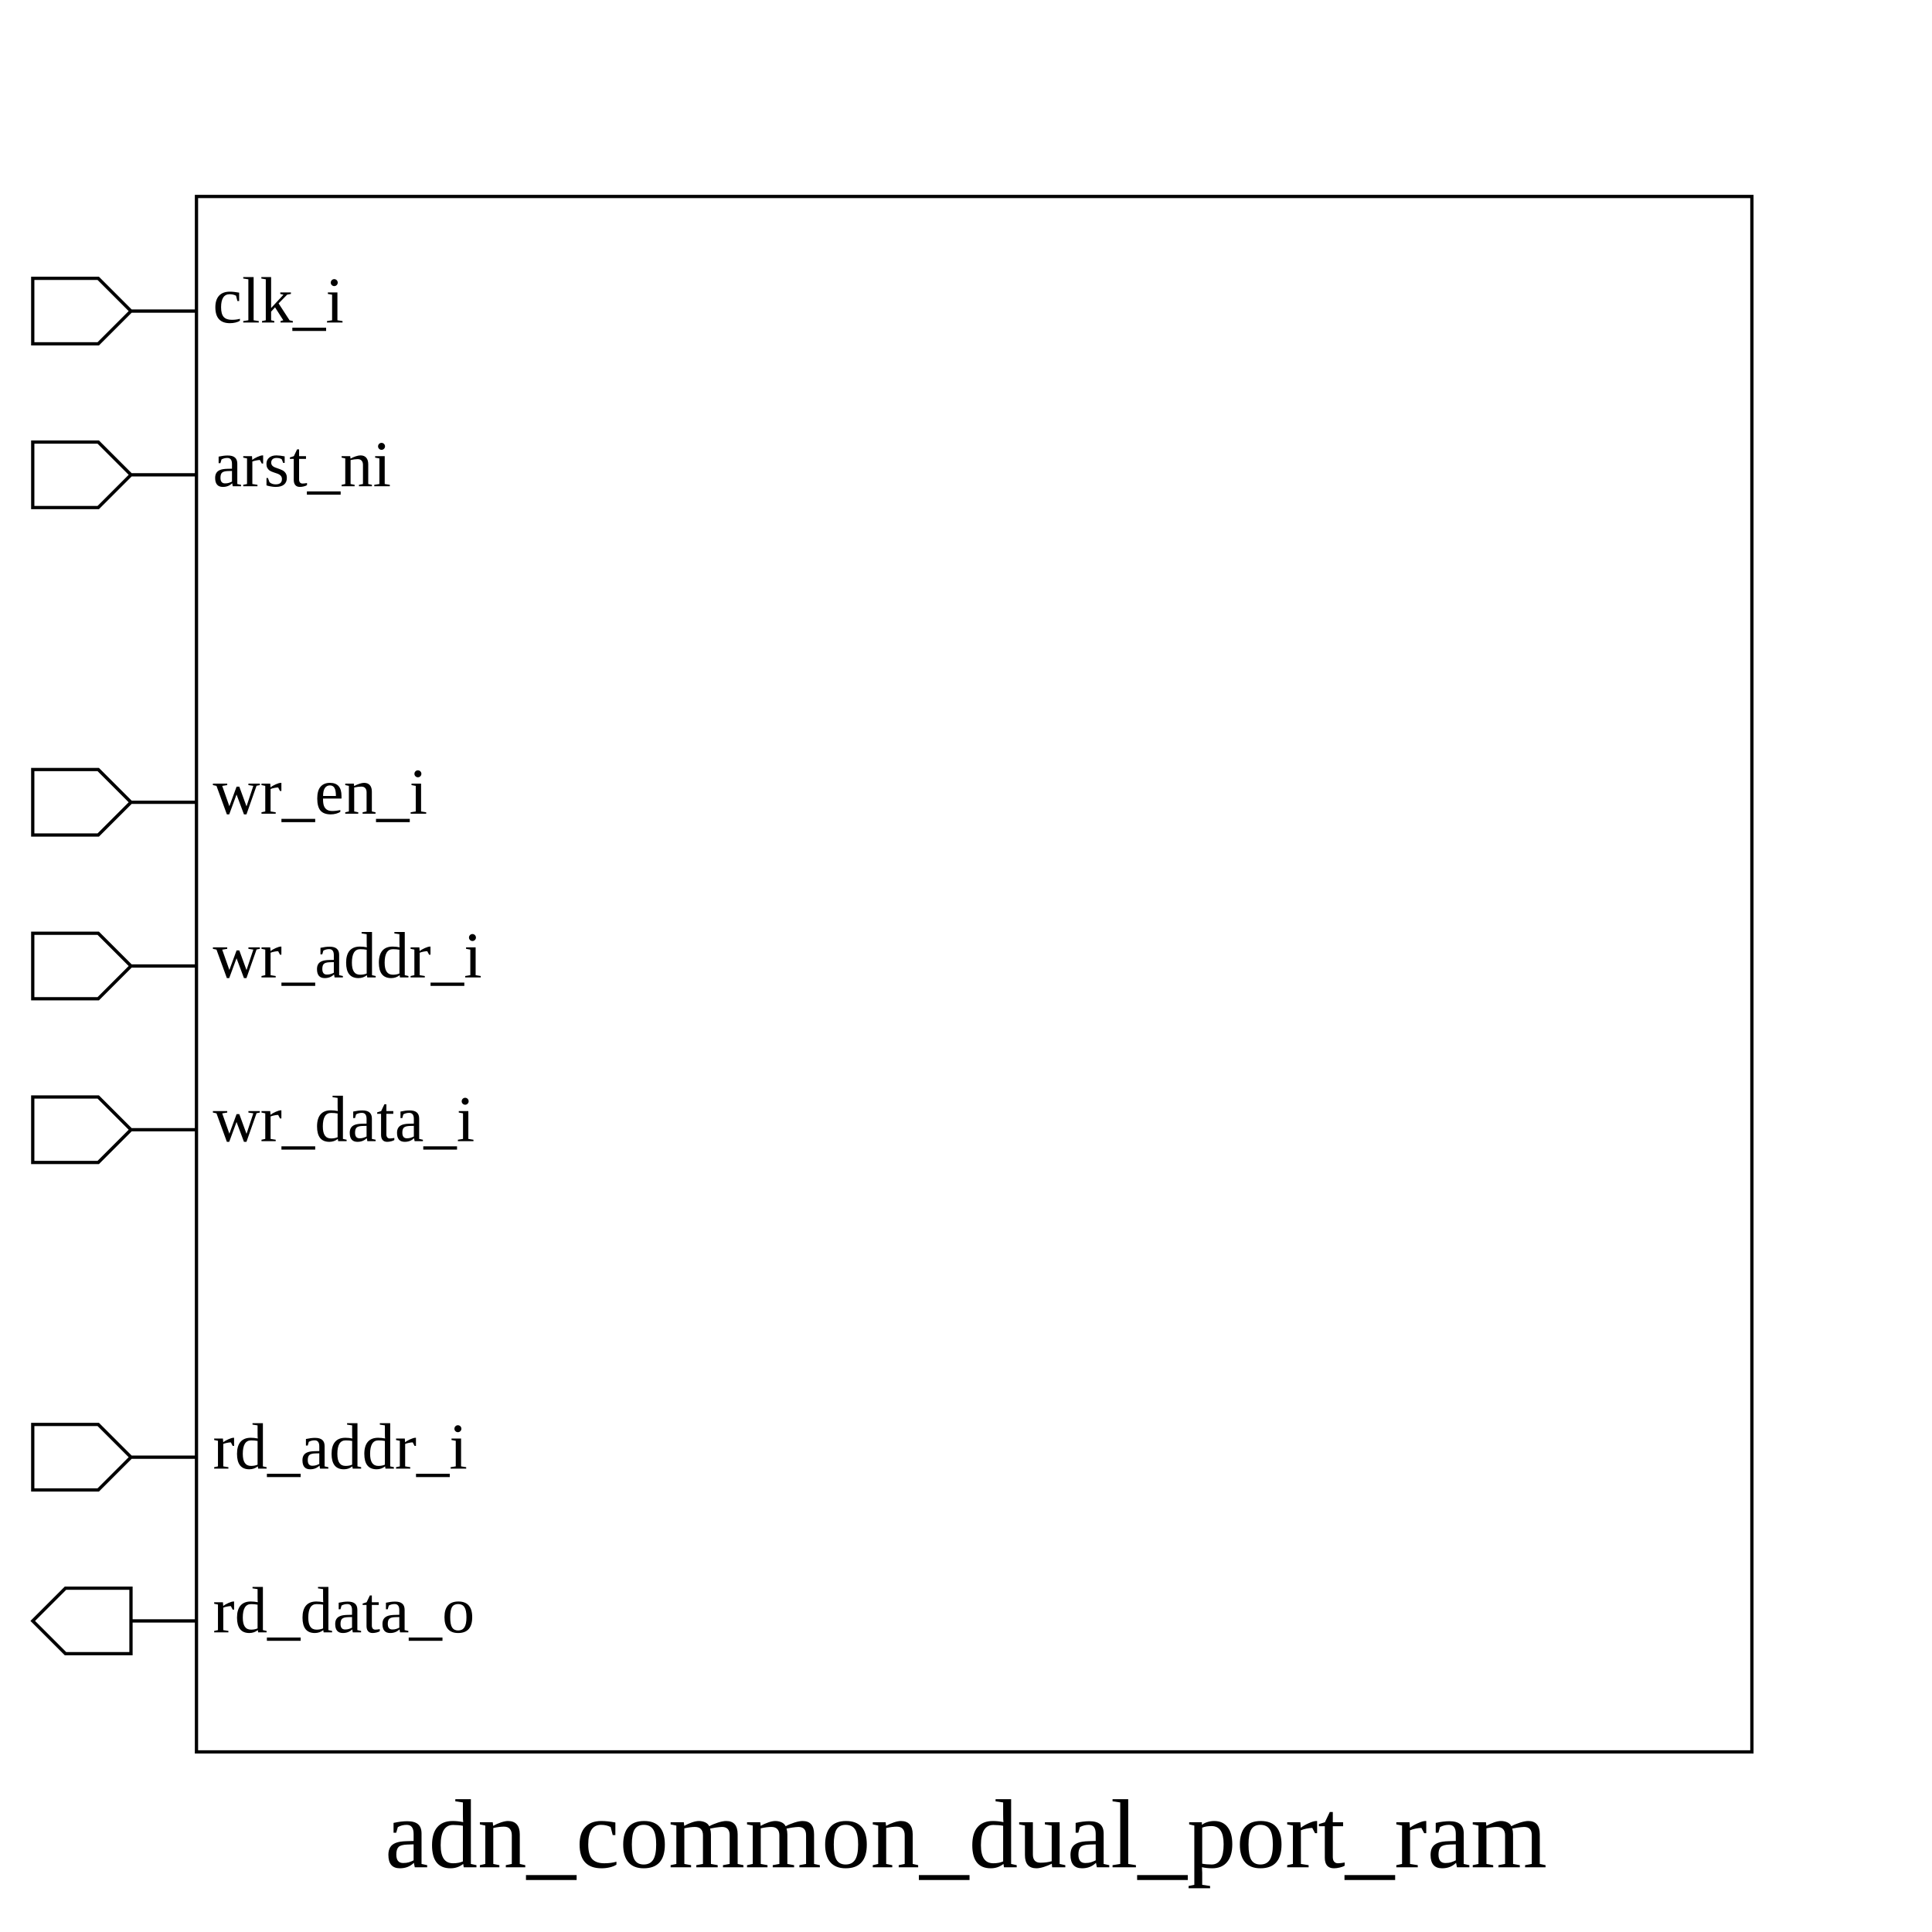
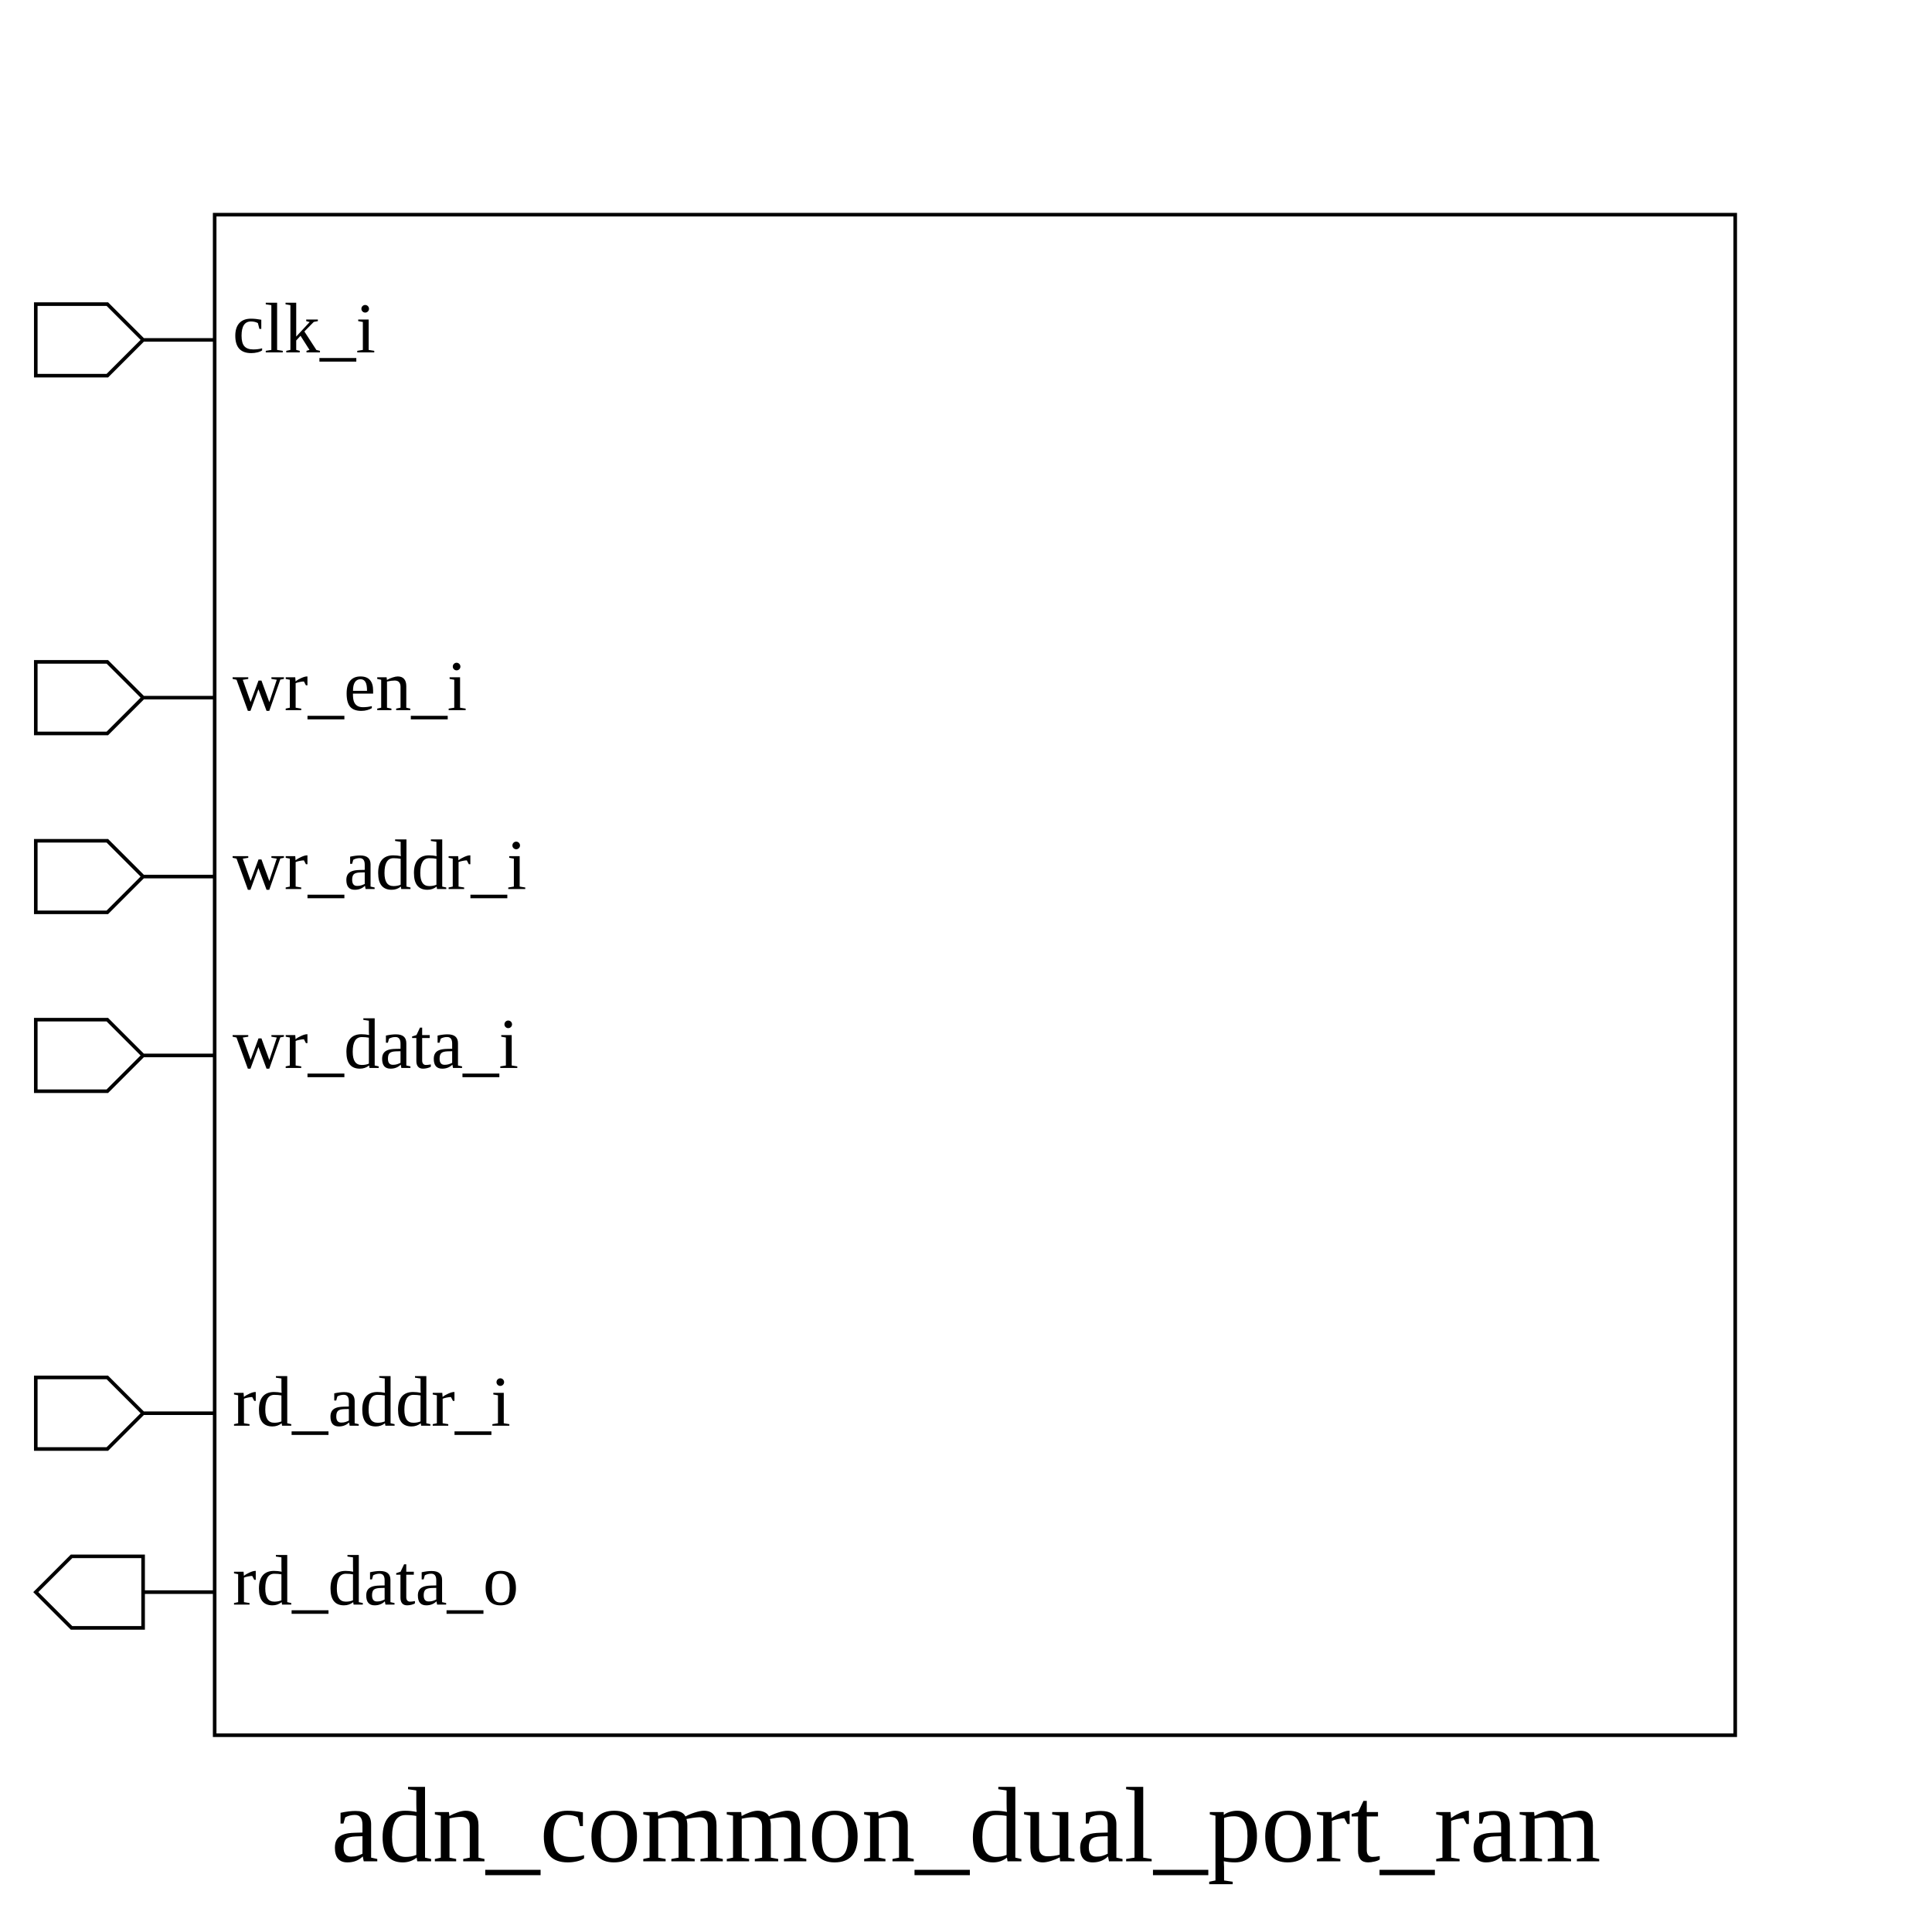
- <svg xmlns="http://www.w3.org/2000/svg" height="590" width="590">
+ <svg xmlns="http://www.w3.org/2000/svg" height="540" width="540">
  <rect width="100%" height="100%" x="0" y="0" style="fill:white;stroke:white;stroke-width:0" />
  <g style="fill:white;stroke:black;stroke-width:1">
-     <rect width="475" height="475" x="60" y="60" />
+     <rect width="425" height="425" x="60" y="60" />
    <polygon points="10,95 10,85 30,85 40,95 60,95 40,95 30,105 10,105 10,95" />
    <text x="65" y="85" dominant-baseline="hanging" text-anchor="start" font-size="20" style="fill:black;stroke:black;stroke-width:0">clk_i</text>
-     <polygon points="10,145 10,135 30,135 40,145 60,145 40,145 30,155 10,155 10,145" />
-     <text x="65" y="135" dominant-baseline="hanging" text-anchor="start" font-size="20" style="fill:black;stroke:black;stroke-width:0">arst_ni</text>
+     <polygon points="10,195 10,185 30,185 40,195 60,195 40,195 30,205 10,205 10,195" />
+     <text x="65" y="185" dominant-baseline="hanging" text-anchor="start" font-size="20" style="fill:black;stroke:black;stroke-width:0">wr_en_i</text>
    <polygon points="10,245 10,235 30,235 40,245 60,245 40,245 30,255 10,255 10,245" />
-     <text x="65" y="235" dominant-baseline="hanging" text-anchor="start" font-size="20" style="fill:black;stroke:black;stroke-width:0">wr_en_i</text>
+     <text x="65" y="235" dominant-baseline="hanging" text-anchor="start" font-size="20" style="fill:black;stroke:black;stroke-width:0">wr_addr_i</text>
    <polygon points="10,295 10,285 30,285 40,295 60,295 40,295 30,305 10,305 10,295" />
-     <text x="65" y="285" dominant-baseline="hanging" text-anchor="start" font-size="20" style="fill:black;stroke:black;stroke-width:0">wr_addr_i</text>
-     <polygon points="10,345 10,335 30,335 40,345 60,345 40,345 30,355 10,355 10,345" />
-     <text x="65" y="335" dominant-baseline="hanging" text-anchor="start" font-size="20" style="fill:black;stroke:black;stroke-width:0">wr_data_i</text>
-     <polygon points="10,445 10,435 30,435 40,445 60,445 40,445 30,455 10,455 10,445" />
-     <text x="65" y="435" dominant-baseline="hanging" text-anchor="start" font-size="20" style="fill:black;stroke:black;stroke-width:0">rd_addr_i</text>
-     <polygon points="10,495 20,485 40,485 40,495 60,495 40,495 40,505 20,505 10,495" />
-     <text x="65" y="485" dominant-baseline="hanging" text-anchor="start" font-size="20" style="fill:black;stroke:black;stroke-width:0">rd_data_o</text>
-     <text x="295" y="550" dominant-baseline="hanging" text-anchor="middle" font-size="30" style="fill:black;stroke:black;stroke-width:0">adn_common_dual_port_ram</text>
+     <text x="65" y="285" dominant-baseline="hanging" text-anchor="start" font-size="20" style="fill:black;stroke:black;stroke-width:0">wr_data_i</text>
+     <polygon points="10,395 10,385 30,385 40,395 60,395 40,395 30,405 10,405 10,395" />
+     <text x="65" y="385" dominant-baseline="hanging" text-anchor="start" font-size="20" style="fill:black;stroke:black;stroke-width:0">rd_addr_i</text>
+     <polygon points="10,445 20,435 40,435 40,445 60,445 40,445 40,455 20,455 10,445" />
+     <text x="65" y="435" dominant-baseline="hanging" text-anchor="start" font-size="20" style="fill:black;stroke:black;stroke-width:0">rd_data_o</text>
+     <text x="270" y="500" dominant-baseline="hanging" text-anchor="middle" font-size="30" style="fill:black;stroke:black;stroke-width:0">adn_common_dual_port_ram</text>
  </g>
</svg>
